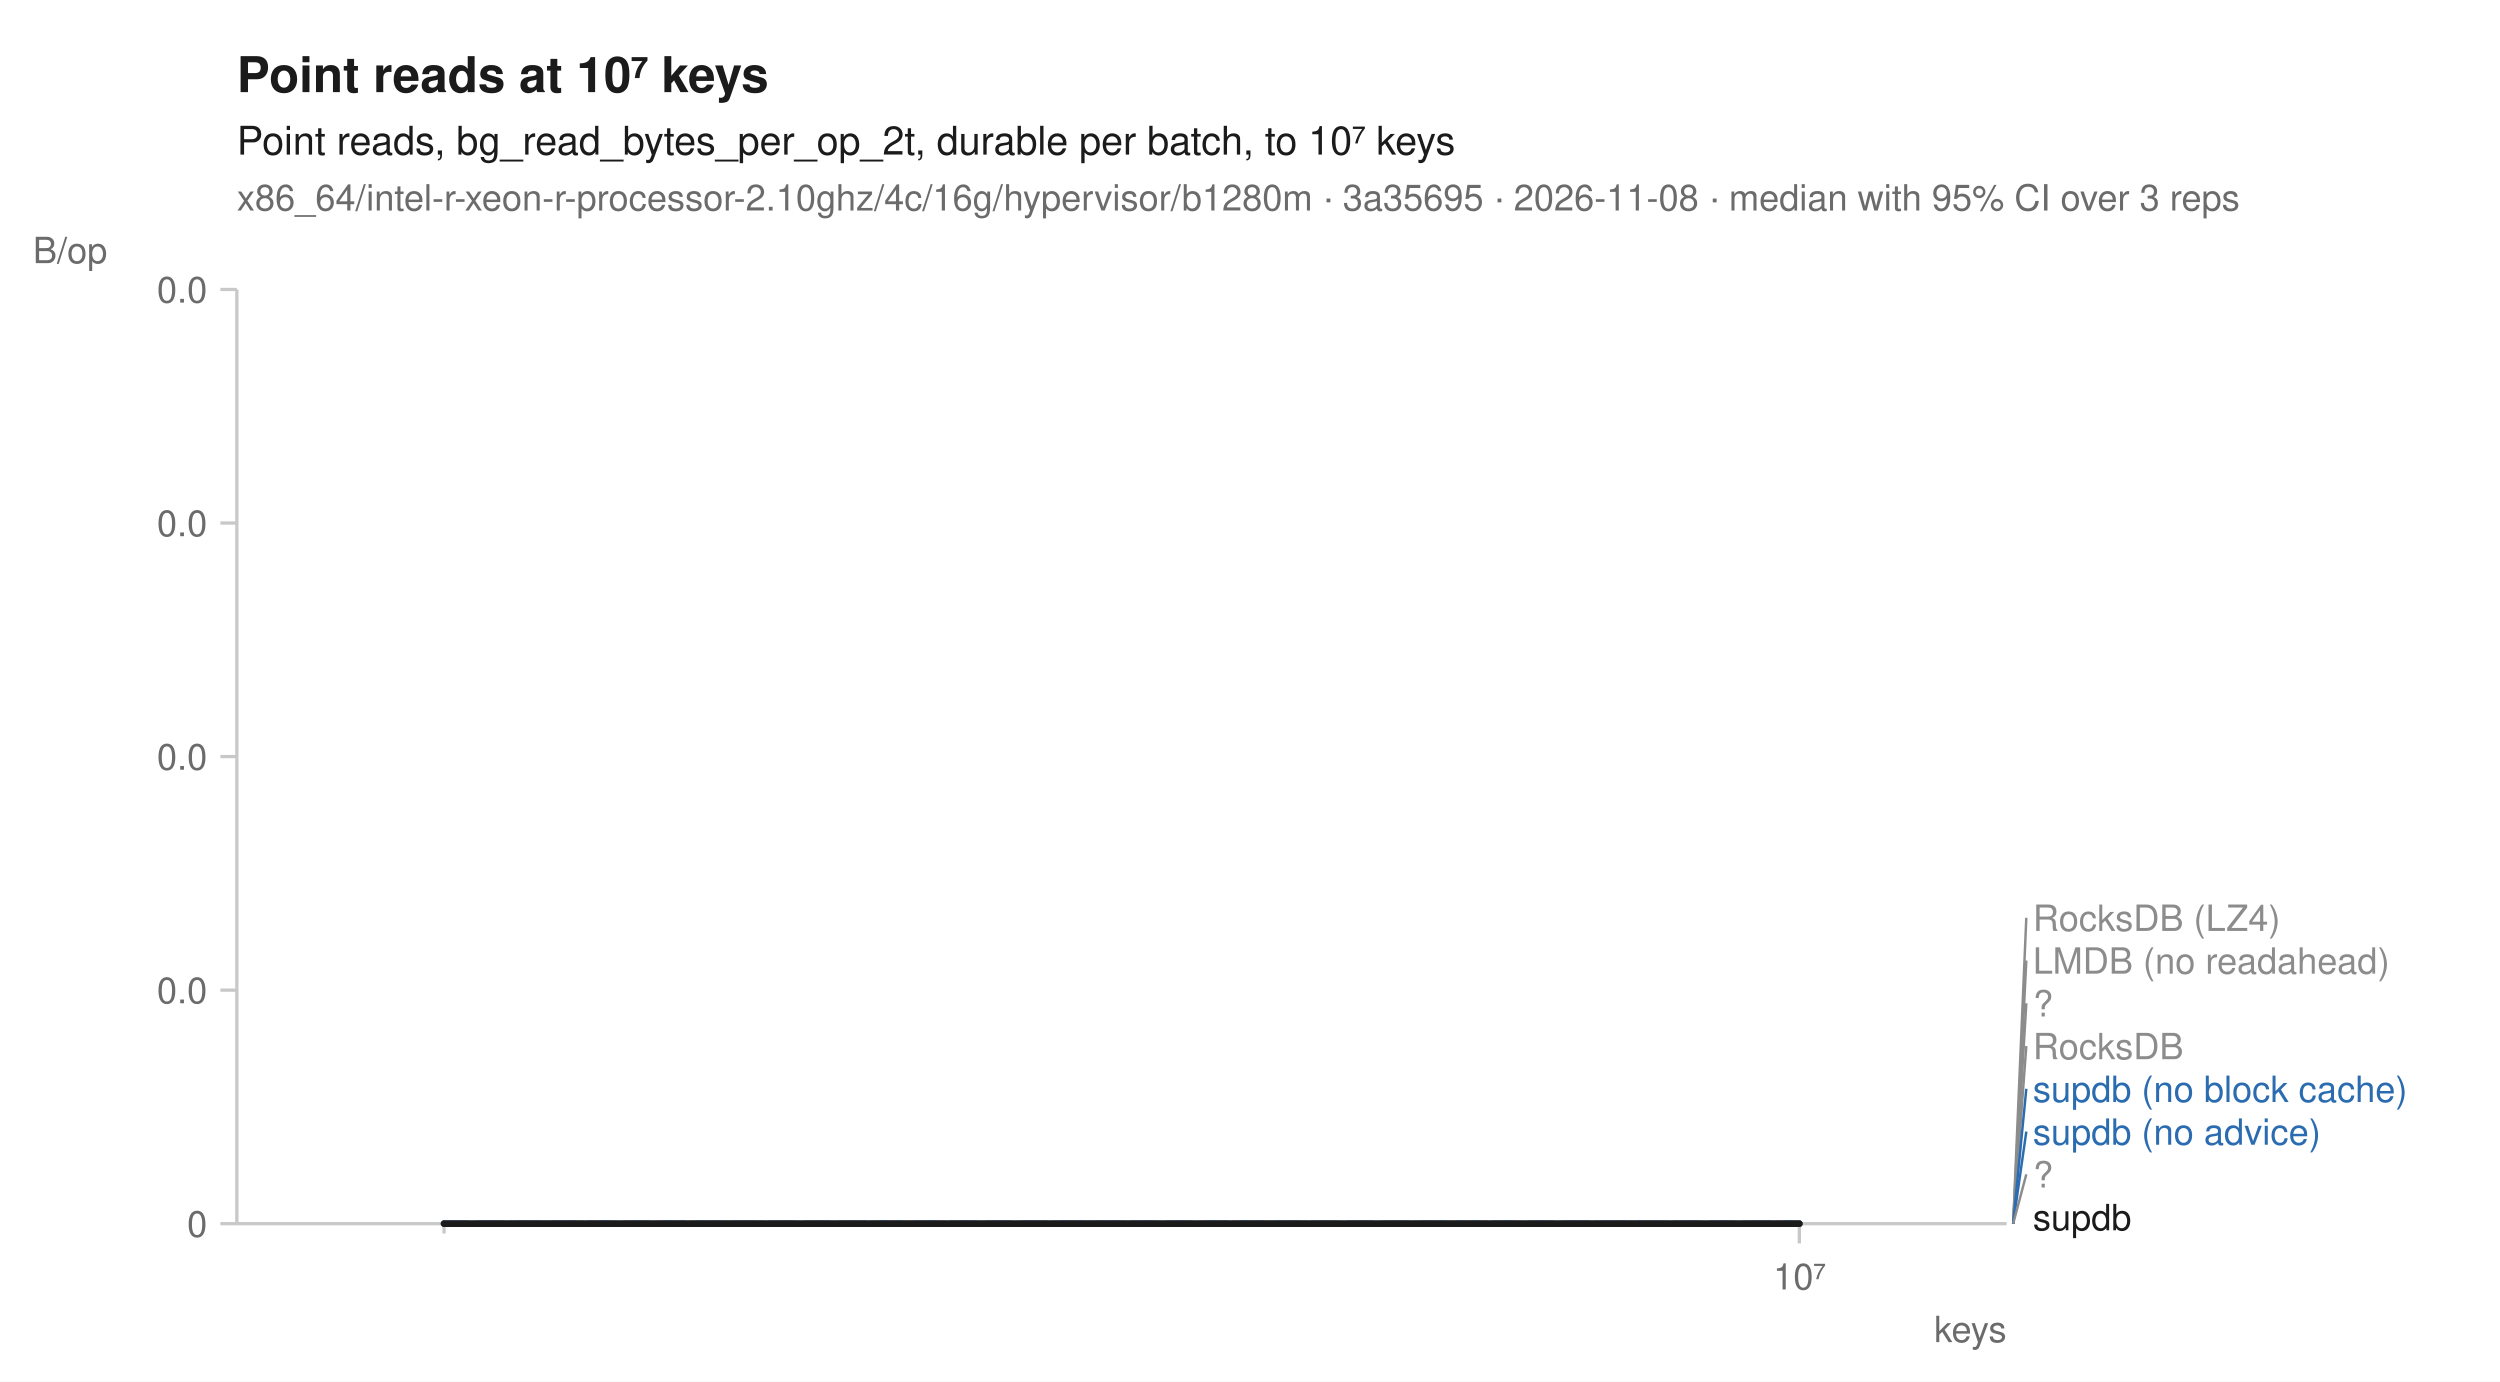
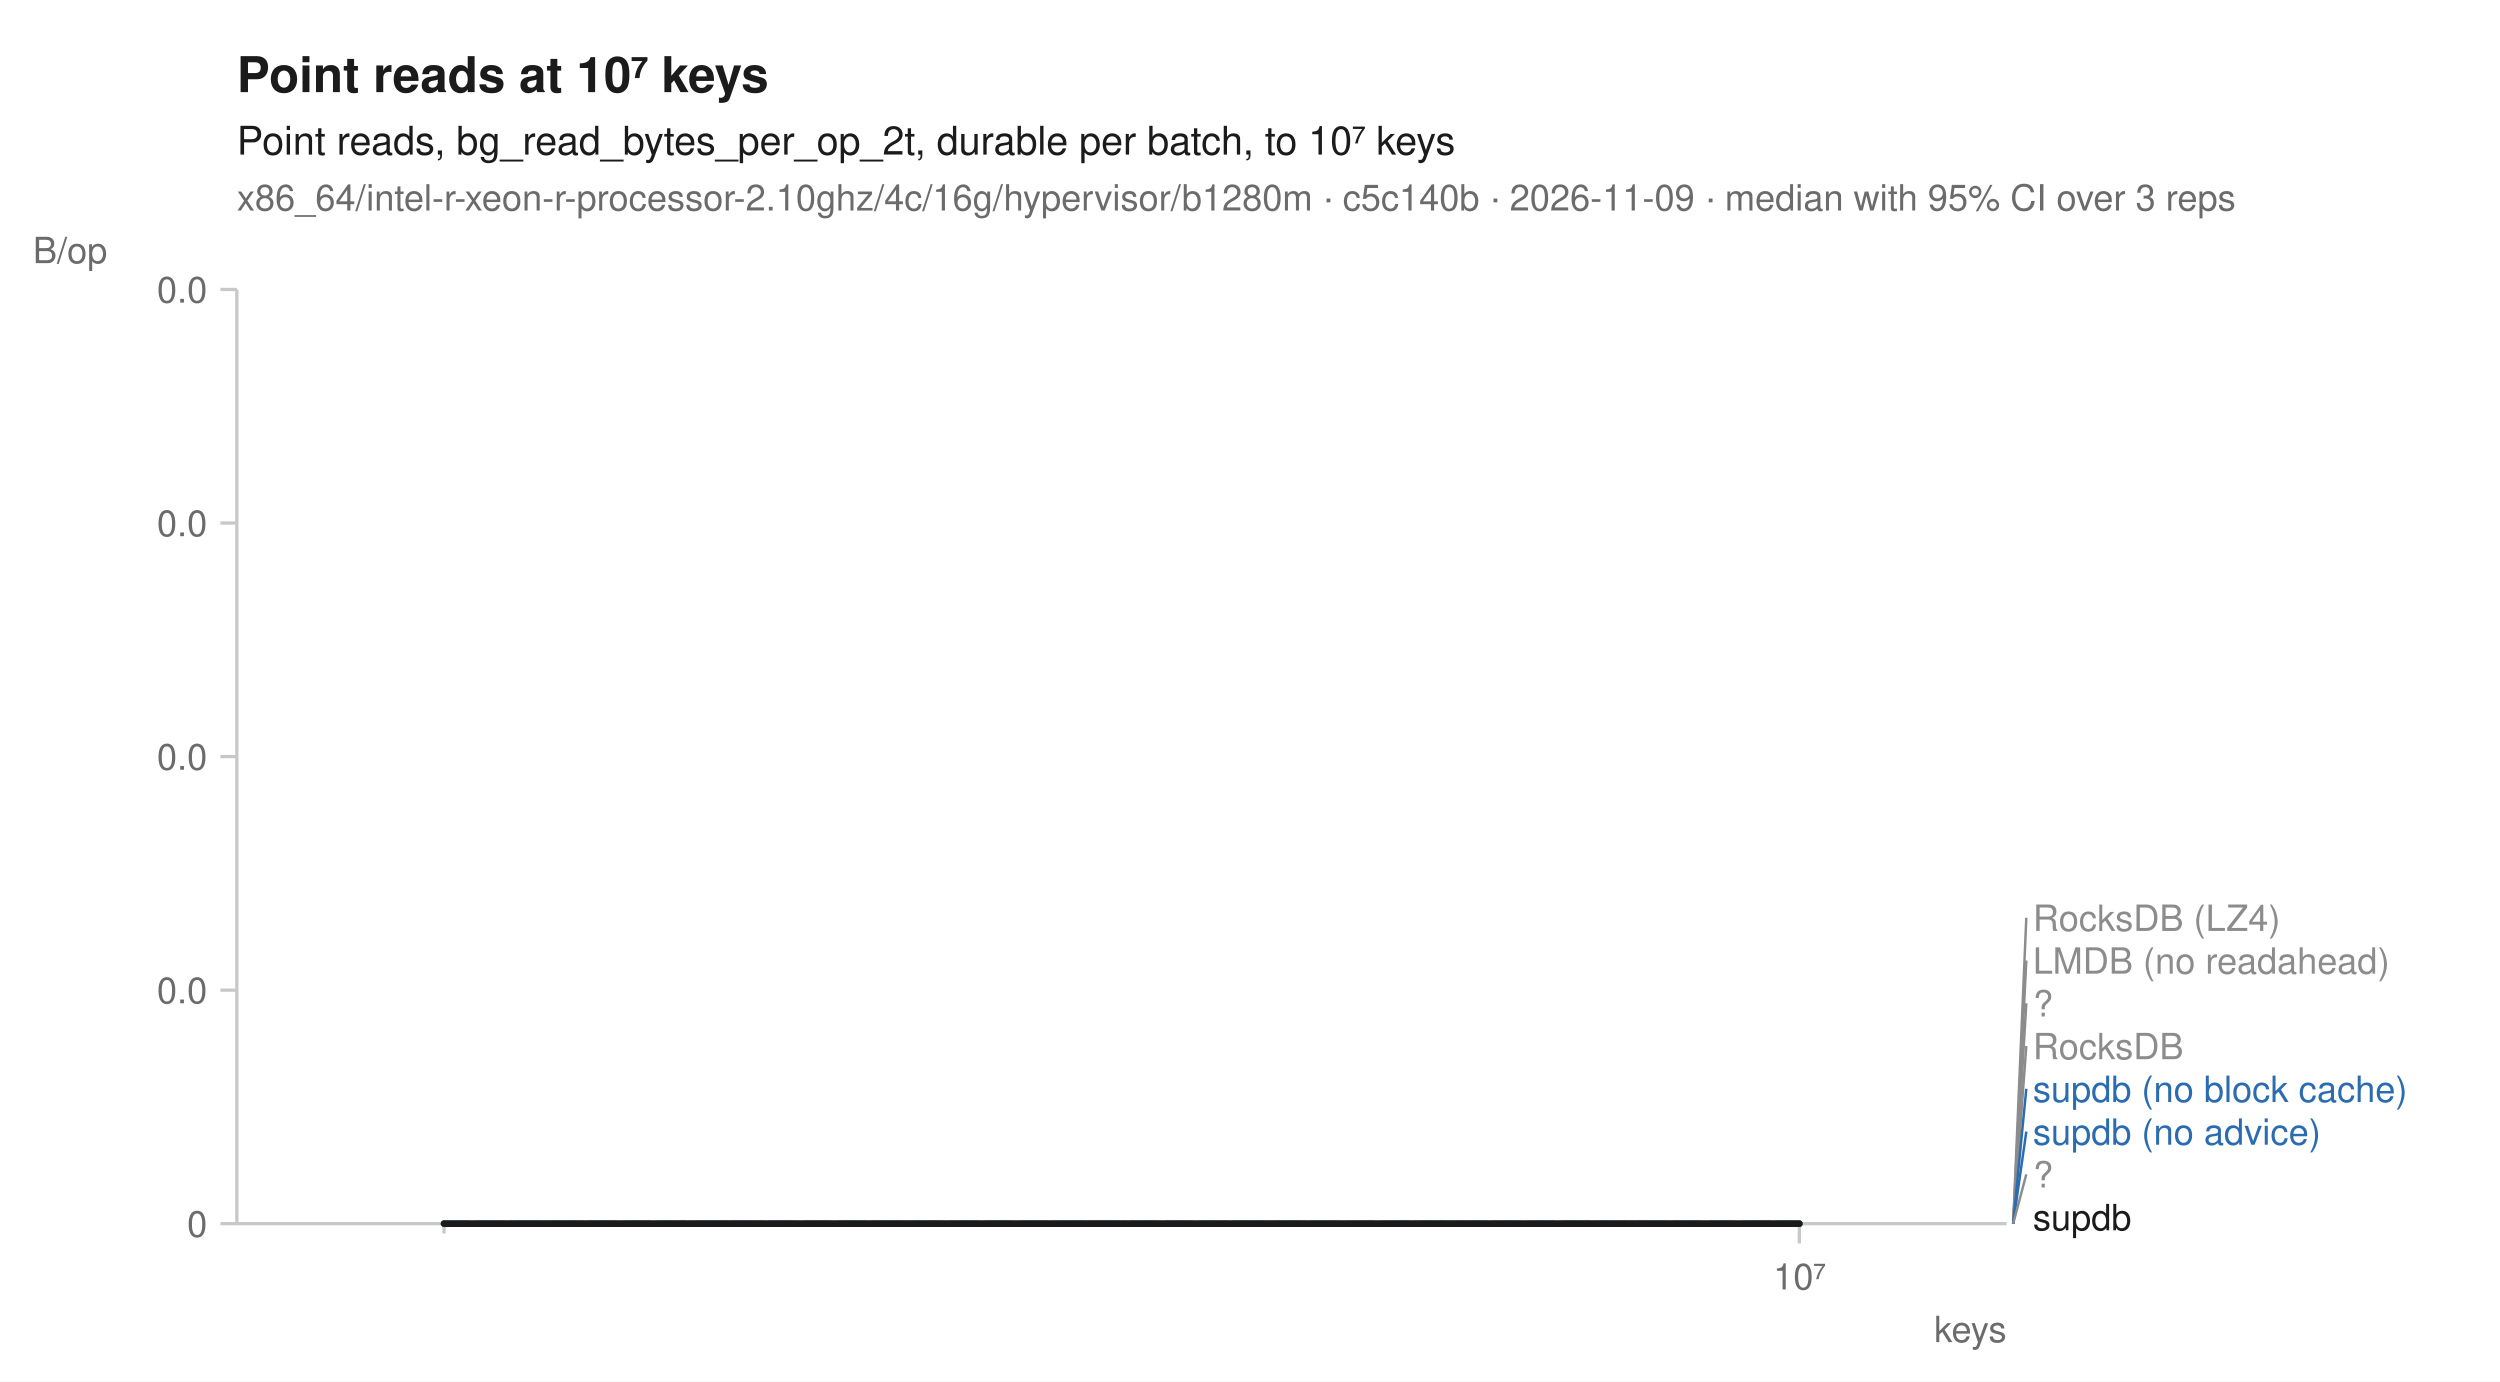
<svg xmlns="http://www.w3.org/2000/svg" width="760" height="420" viewBox="0 0 760 420" font-family="-apple-system, BlinkMacSystemFont, 'Segoe UI', Helvetica, Arial, sans-serif" fill="#1b1b1b">
  <rect width="760" height="420" fill="white" />
  <text x="72" y="28" font-size="15" font-weight="600">Point reads at 10⁷ keys</text>
  <text x="72" y="47" font-size="12">Point reads, bg_read_bytes_per_op_2t, durable per batch, to 10⁷ keys</text>
-   <text x="72" y="64" font-size="11" fill="#6b6b6b">x86_64/intel-r-xeon-r-processor-2.10ghz/4c/16g/hypervisor/b1280m · 3a35695 · 2026-11-08 · median with 95% CI over 3 reps</text>
+   <text x="72" y="64" font-size="11" fill="#6b6b6b">x86_64/intel-r-xeon-r-processor-2.10ghz/4c/16g/hypervisor/b1280m · c5c140b · 2026-11-09 · median with 95% CI over 3 reps</text>
  <line x1="72" y1="372" x2="610" y2="372" stroke="#c8c8c8" stroke-width="1" />
  <line x1="72" y1="88" x2="72" y2="372" stroke="#c8c8c8" stroke-width="1" />
  <line x1="135.0" y1="372" x2="135.0" y2="375" stroke="#c8c8c8" stroke-width="1" />
  <line x1="547.0" y1="372" x2="547.0" y2="378" stroke="#c8c8c8" stroke-width="1" />
  <text x="547.0" y="392" font-size="11" text-anchor="middle" fill="#6b6b6b">10⁷</text>
  <text x="610" y="408" font-size="11" text-anchor="end" fill="#6b6b6b">keys</text>
  <line x1="67" y1="372.0" x2="72" y2="372.0" stroke="#c8c8c8" stroke-width="1" />
  <text x="63" y="376.0" font-size="11" text-anchor="end" fill="#6b6b6b">0</text>
  <line x1="67" y1="301.0" x2="72" y2="301.0" stroke="#c8c8c8" stroke-width="1" />
  <text x="63" y="305.0" font-size="11" text-anchor="end" fill="#6b6b6b">0.0</text>
  <line x1="67" y1="230.0" x2="72" y2="230.0" stroke="#c8c8c8" stroke-width="1" />
  <text x="63" y="234.0" font-size="11" text-anchor="end" fill="#6b6b6b">0.0</text>
  <line x1="67" y1="159.0" x2="72" y2="159.0" stroke="#c8c8c8" stroke-width="1" />
  <text x="63" y="163.0" font-size="11" text-anchor="end" fill="#6b6b6b">0.0</text>
  <line x1="67" y1="88.0" x2="72" y2="88.0" stroke="#c8c8c8" stroke-width="1" />
  <text x="63" y="92.0" font-size="11" text-anchor="end" fill="#6b6b6b">0.0</text>
  <text x="10" y="80" font-size="11" text-anchor="start" fill="#6b6b6b">B/op</text>
  <path d="M135.0,372.0 L547.0,372.0 L547.0,372.0 L135.0,372.0 Z" fill="#8c8c8c" fill-opacity="0.10" />
  <path d="M135.0,372.0 L547.0,372.0 L547.0,372.0 L135.0,372.0 Z" fill="#8c8c8c" fill-opacity="0.10" />
  <path d="M135.0,372.0 L547.0,372.0 L547.0,372.0 L135.0,372.0 Z" fill="#8c8c8c" fill-opacity="0.10" />
  <path d="M135.0,372.0 L547.0,372.0 L547.0,372.0 L135.0,372.0 Z" fill="#8c8c8c" fill-opacity="0.10" />
  <path d="M135.0,372.0 L547.0,372.0 L547.0,372.0 L135.0,372.0 Z" fill="#2b6cb0" fill-opacity="0.10" />
  <path d="M135.0,372.0 L547.0,372.0 L547.0,372.0 L135.0,372.0 Z" fill="#2b6cb0" fill-opacity="0.10" />
  <path d="M135.0,372.0 L547.0,372.0 L547.0,372.0 L135.0,372.0 Z" fill="#8c8c8c" fill-opacity="0.10" />
  <path d="M135.0,372.0 L547.0,372.0 L547.0,372.0 L135.0,372.0 Z" fill="#1b1b1b" fill-opacity="0.10" />
  <path d="M135.0,372.0 L547.0,372.0 " fill="none" stroke="#8c8c8c" stroke-width="1.6" stroke-linejoin="round" stroke-linecap="round" stroke-dasharray="1,3" />
  <path d="M135.0,372.0 L547.0,372.0 " fill="none" stroke="#8c8c8c" stroke-width="1.6" stroke-linejoin="round" stroke-linecap="round" stroke-dasharray="4,2" />
  <path d="M135.0,372.0 L547.0,372.0 " fill="none" stroke="#8c8c8c" stroke-width="2" stroke-linejoin="round" stroke-linecap="round" stroke-dasharray="2,3" />
  <path d="M135.0,372.0 L547.0,372.0 " fill="none" stroke="#8c8c8c" stroke-width="1.6" stroke-linejoin="round" stroke-linecap="round" stroke-dasharray="7,4" />
  <path d="M135.0,372.0 L547.0,372.0 " fill="none" stroke="#2b6cb0" stroke-width="2" stroke-linejoin="round" stroke-linecap="round" stroke-dasharray="7,4" />
  <path d="M135.0,372.0 L547.0,372.0 " fill="none" stroke="#2b6cb0" stroke-width="2" stroke-linejoin="round" stroke-linecap="round" />
  <path d="M135.0,372.0 L547.0,372.0 " fill="none" stroke="#8c8c8c" stroke-width="2" stroke-linejoin="round" stroke-linecap="round" stroke-dasharray="2,3" />
  <path d="M135.0,372.0 L547.0,372.0 " fill="none" stroke="#1b1b1b" stroke-width="2" stroke-linejoin="round" stroke-linecap="round" />
  <line x1="612.0" y1="372.0" x2="616.0" y2="279.0" stroke="#8c8c8c" stroke-width="0.75" />
  <text x="618.0" y="283.0" font-size="11" fill="#8c8c8c">RocksDB (LZ4)</text>
  <line x1="612.0" y1="372.0" x2="616.0" y2="292.0" stroke="#8c8c8c" stroke-width="0.75" />
  <text x="618.0" y="296.0" font-size="11" fill="#8c8c8c">LMDB (no readahead)</text>
  <line x1="612.0" y1="372.0" x2="616.0" y2="305.0" stroke="#8c8c8c" stroke-width="0.75" />
  <text x="618.0" y="309.0" font-size="11" fill="#8c8c8c">?</text>
  <line x1="612.0" y1="372.0" x2="616.0" y2="318.0" stroke="#8c8c8c" stroke-width="0.75" />
  <text x="618.0" y="322.0" font-size="11" fill="#8c8c8c">RocksDB</text>
  <line x1="612.0" y1="372.0" x2="616.0" y2="331.0" stroke="#2b6cb0" stroke-width="0.75" />
  <text x="618.0" y="335.0" font-size="11" fill="#2b6cb0">supdb (no block cache)</text>
  <line x1="612.0" y1="372.0" x2="616.0" y2="344.0" stroke="#2b6cb0" stroke-width="0.75" />
  <text x="618.0" y="348.0" font-size="11" fill="#2b6cb0">supdb (no advice)</text>
  <line x1="612.0" y1="372.0" x2="616.0" y2="357.0" stroke="#8c8c8c" stroke-width="0.75" />
  <text x="618.0" y="361.0" font-size="11" fill="#8c8c8c">?</text>
  <text x="618.0" y="374.0" font-size="11" fill="#1b1b1b">supdb</text>
</svg>
